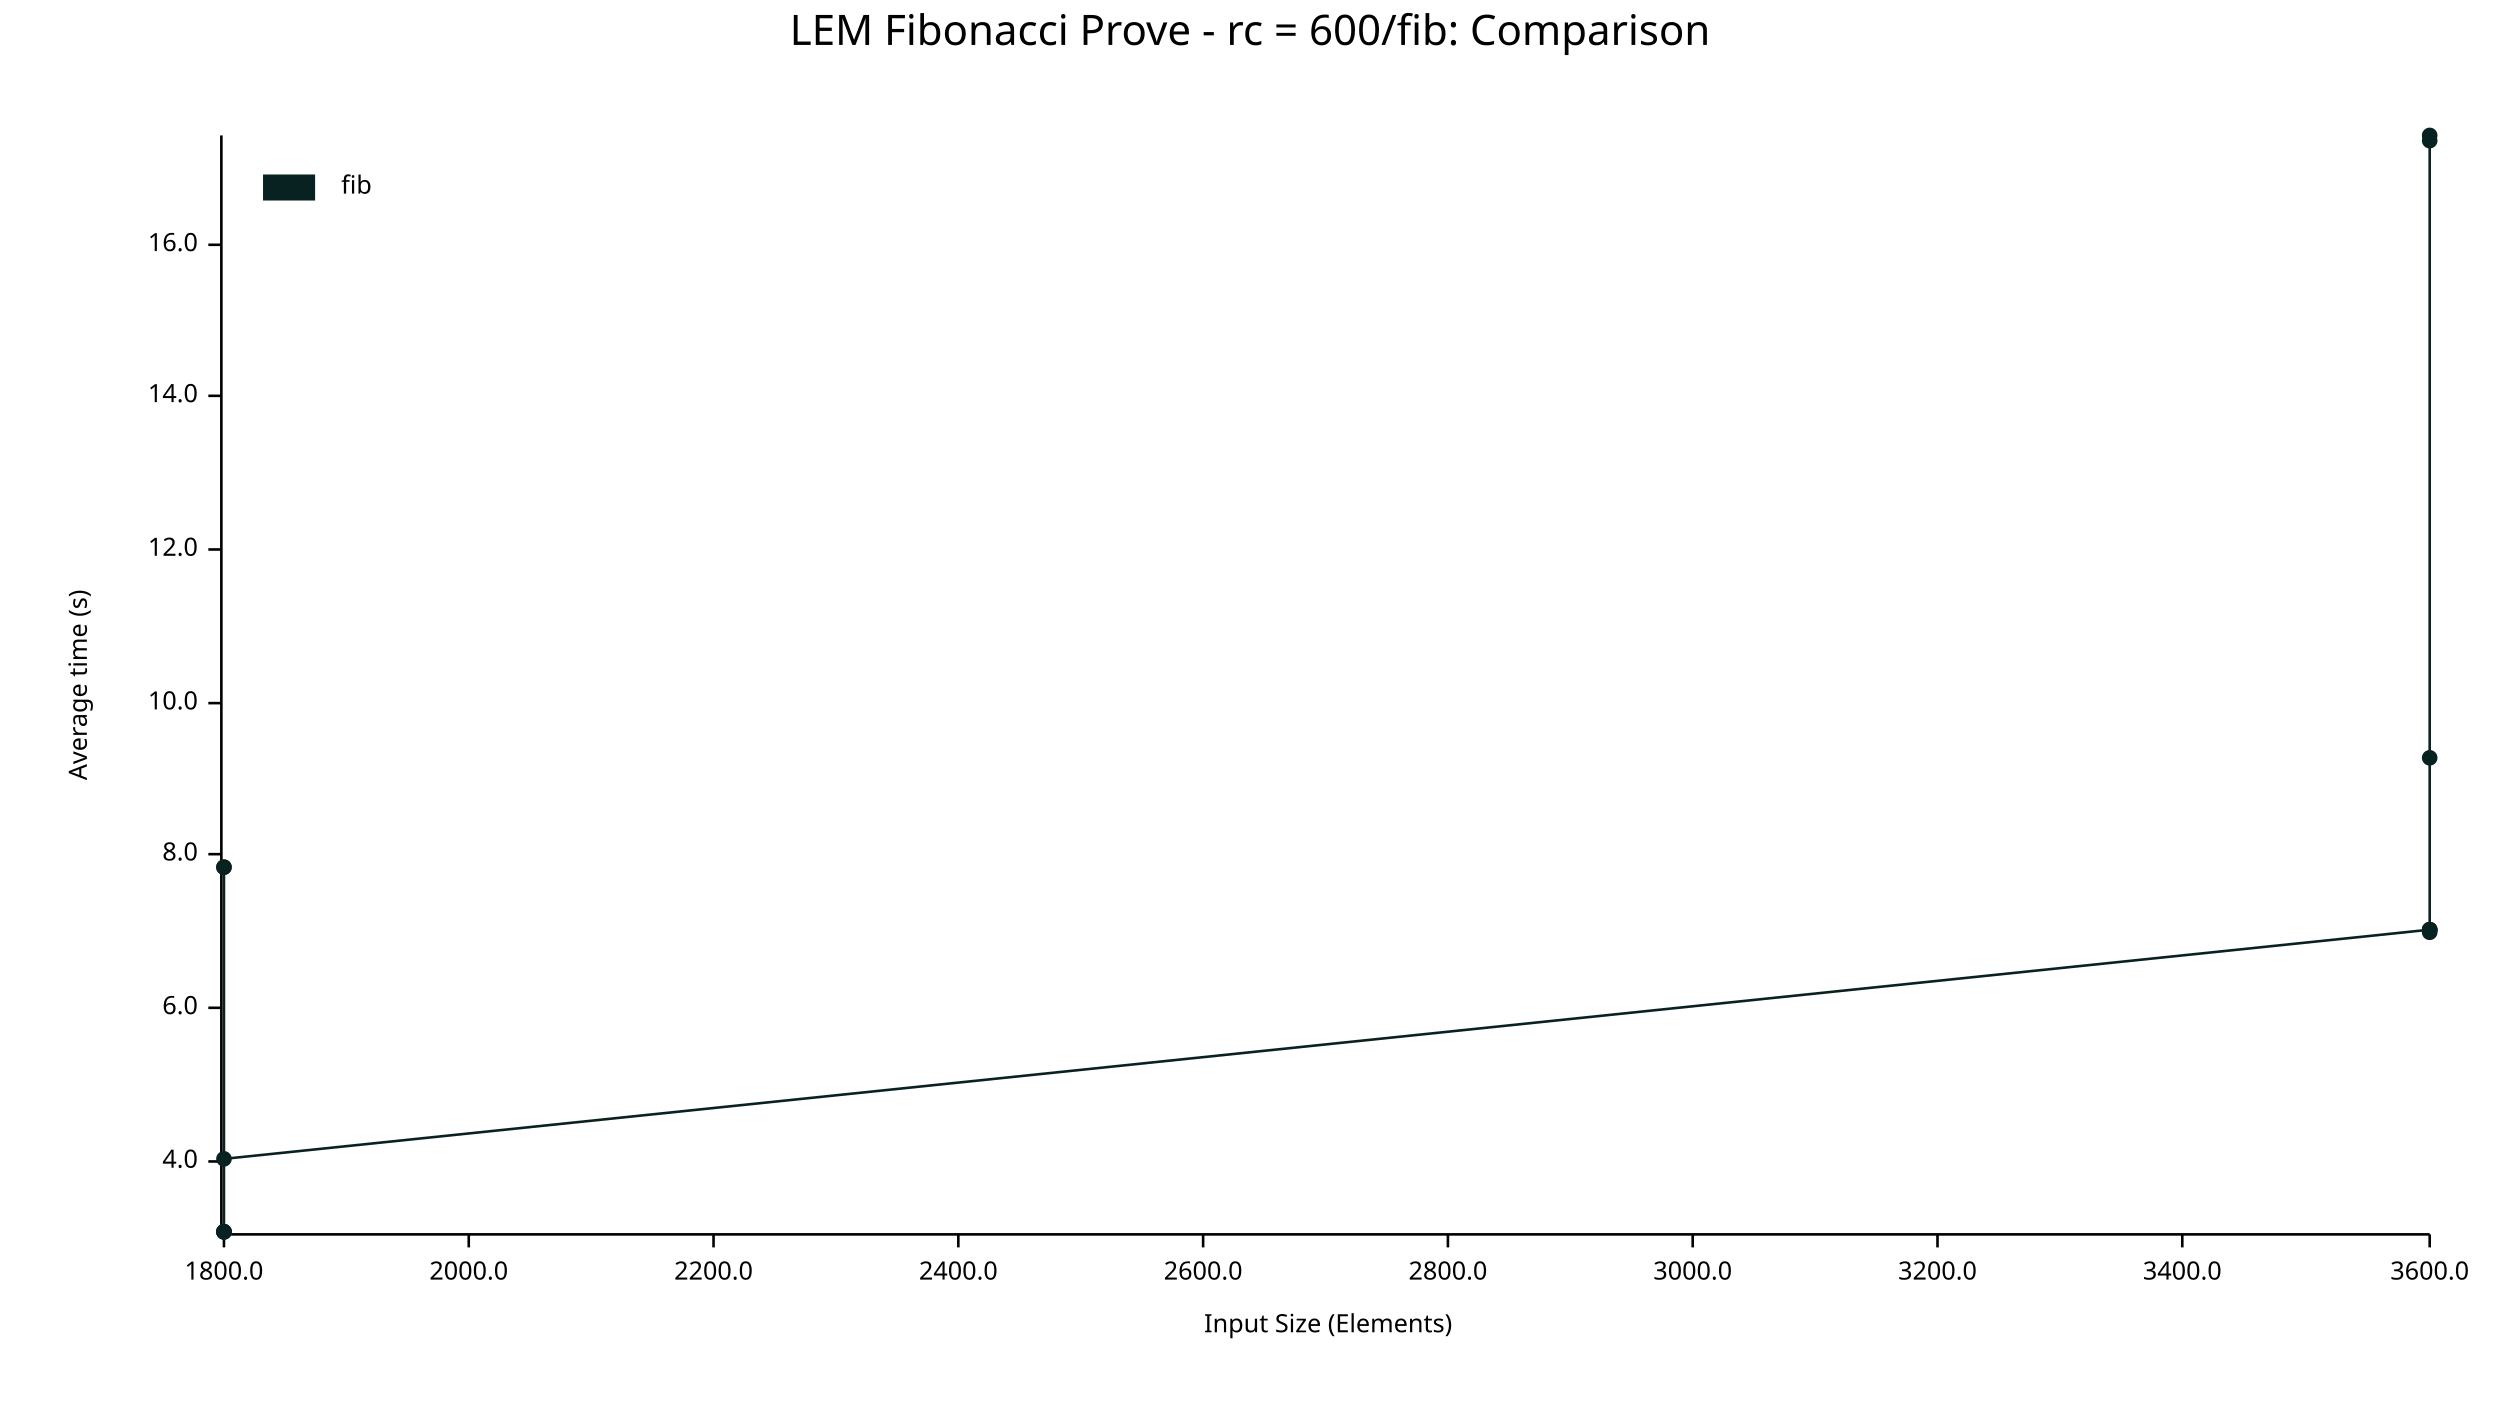
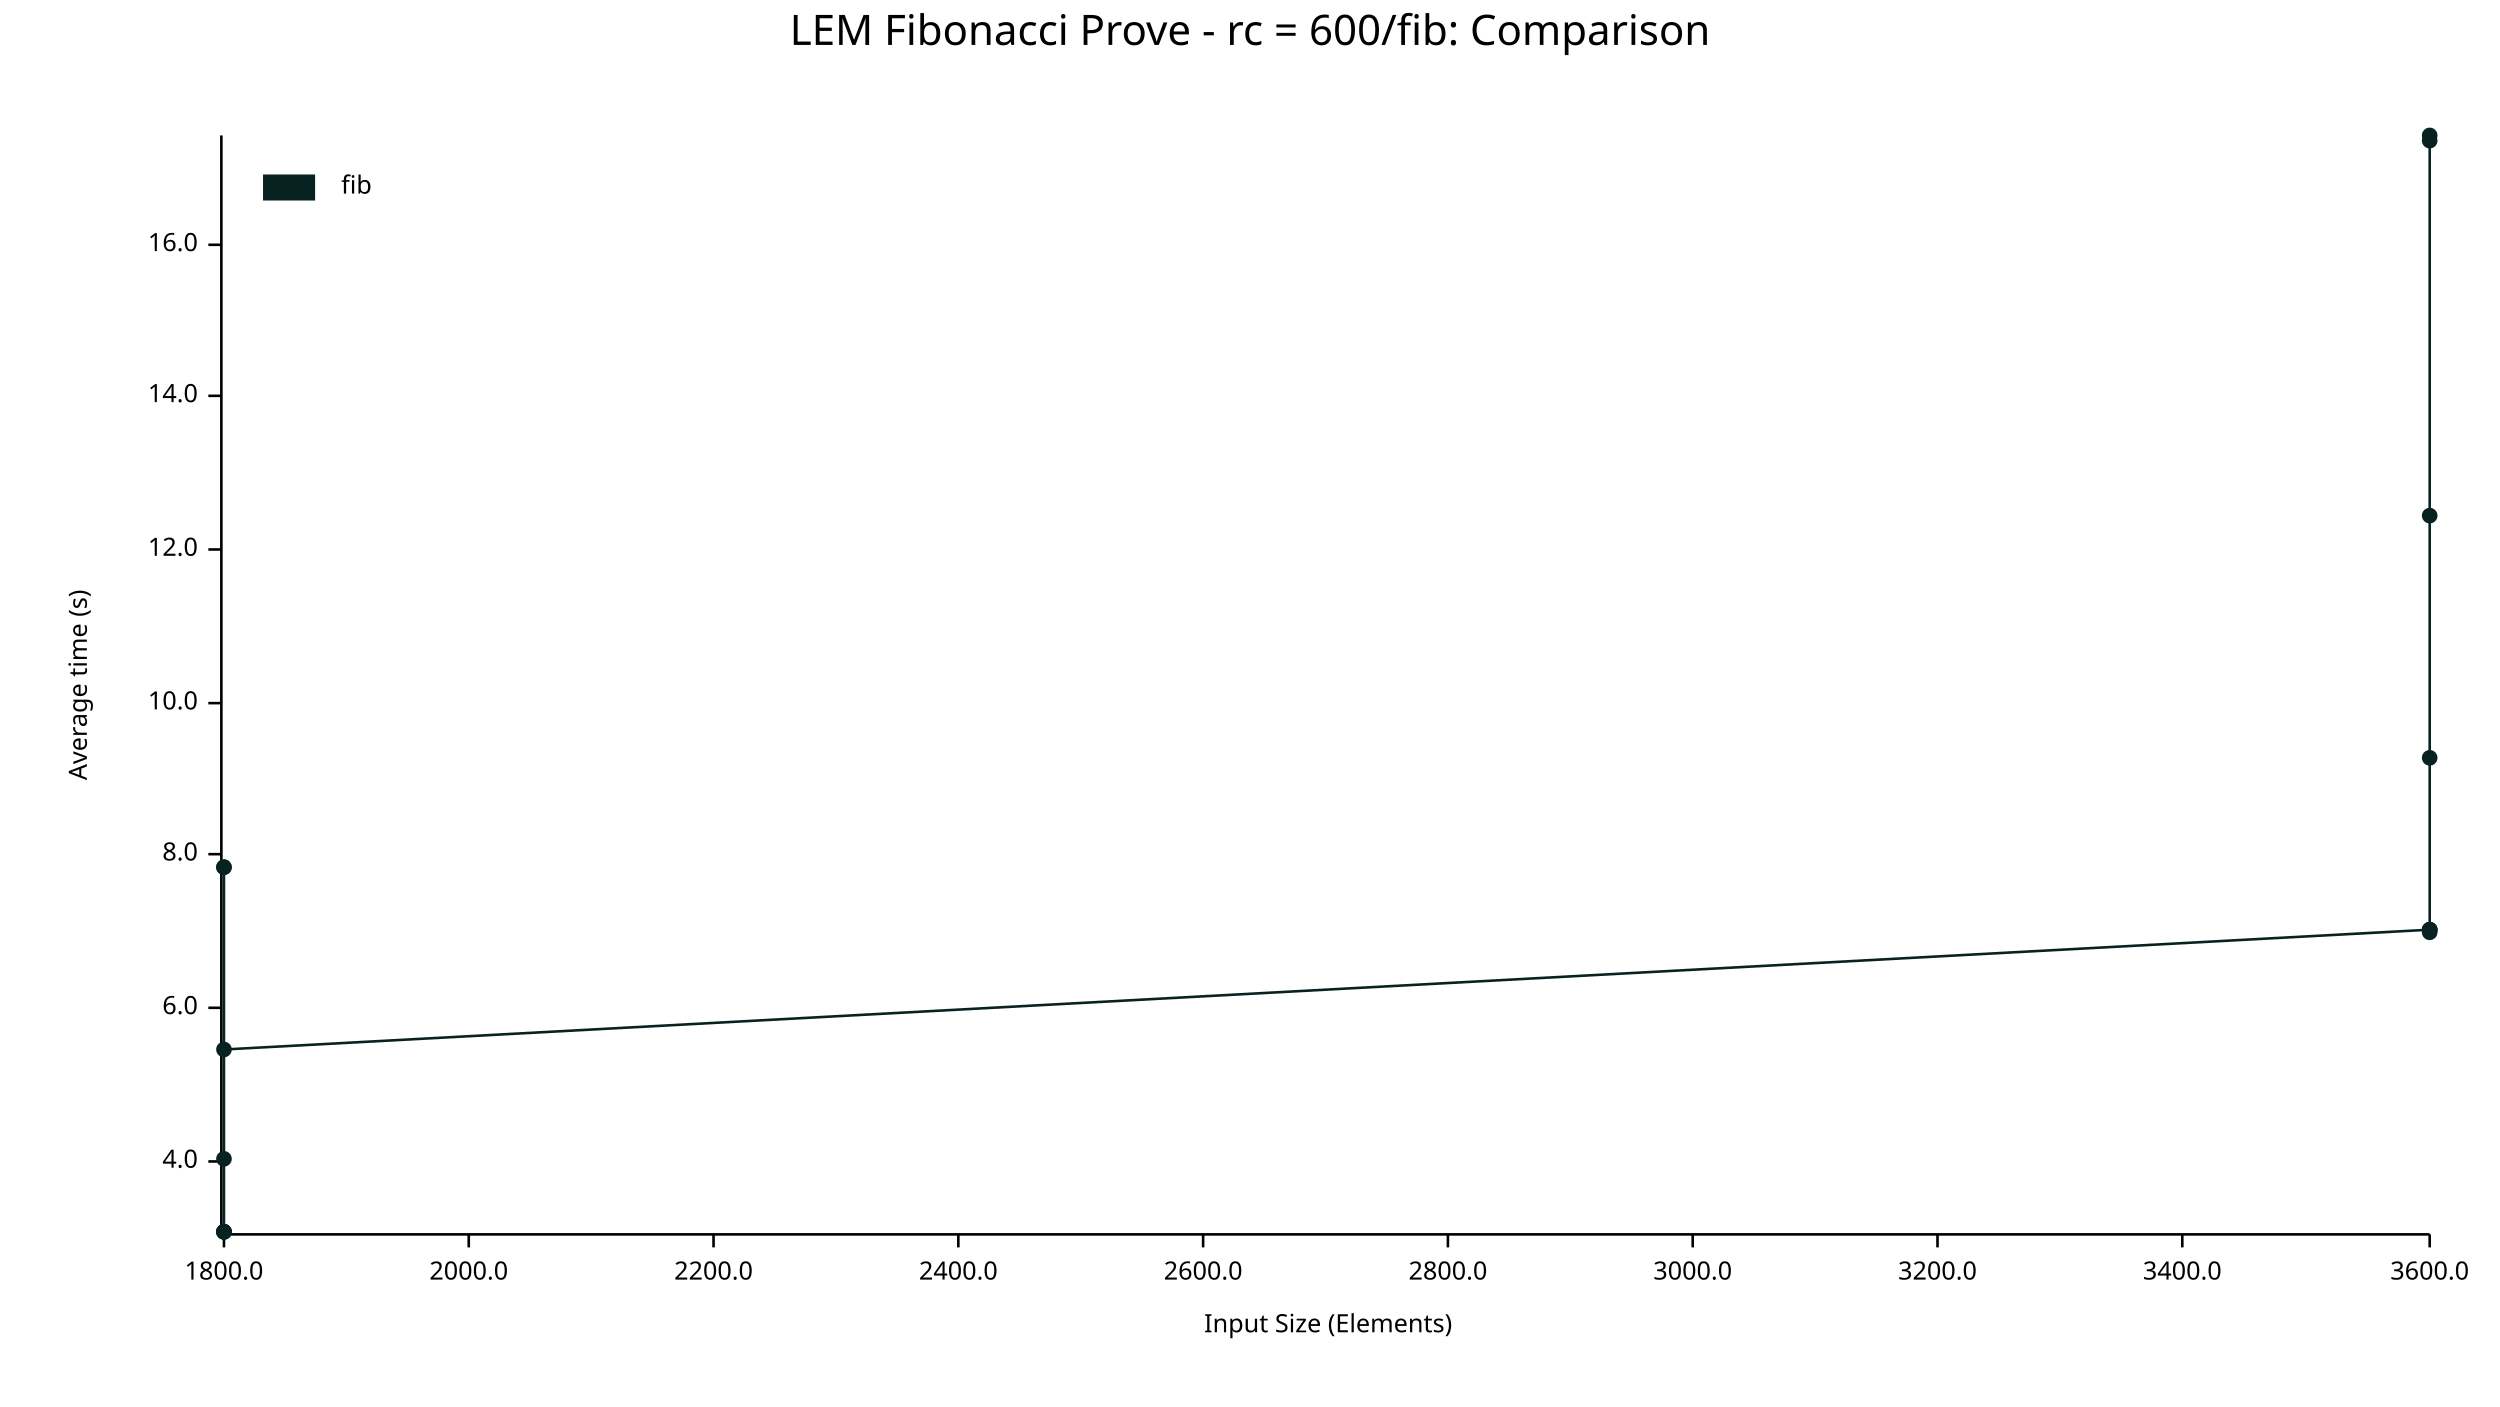
<svg xmlns="http://www.w3.org/2000/svg" width="960" height="540" viewBox="0 0 960 540">
  <text x="480" y="5" dy="0.76em" text-anchor="middle" font-family="sans-serif" font-size="16.129" opacity="1" fill="#000000">
LEM Fibonacci Prove - rc = 600/fib: Comparison
</text>
  <text x="26" y="263" dy="0.76em" text-anchor="middle" font-family="sans-serif" font-size="9.677" opacity="1" fill="#000000" transform="rotate(270, 26, 263)">
Average time (s)
</text>
  <text x="510" y="514" dy="-0.5ex" text-anchor="middle" font-family="sans-serif" font-size="9.677" opacity="1" fill="#000000">
Input Size (Elements)
</text>
  <polyline fill="none" opacity="1" stroke="#000000" stroke-width="1" points="85,52 85,473 " />
  <text x="76" y="446" dy="0.5ex" text-anchor="end" font-family="sans-serif" font-size="9.677" opacity="1" fill="#000000">
4.0
</text>
  <polyline fill="none" opacity="1" stroke="#000000" stroke-width="1" points="80,446 85,446 " />
  <text x="76" y="387" dy="0.5ex" text-anchor="end" font-family="sans-serif" font-size="9.677" opacity="1" fill="#000000">
6.0
</text>
  <polyline fill="none" opacity="1" stroke="#000000" stroke-width="1" points="80,387 85,387 " />
  <text x="76" y="328" dy="0.5ex" text-anchor="end" font-family="sans-serif" font-size="9.677" opacity="1" fill="#000000">
8.0
</text>
  <polyline fill="none" opacity="1" stroke="#000000" stroke-width="1" points="80,328 85,328 " />
  <text x="76" y="270" dy="0.5ex" text-anchor="end" font-family="sans-serif" font-size="9.677" opacity="1" fill="#000000">
10.0
</text>
  <polyline fill="none" opacity="1" stroke="#000000" stroke-width="1" points="80,270 85,270 " />
  <text x="76" y="211" dy="0.5ex" text-anchor="end" font-family="sans-serif" font-size="9.677" opacity="1" fill="#000000">
12.0
</text>
  <polyline fill="none" opacity="1" stroke="#000000" stroke-width="1" points="80,211 85,211 " />
  <text x="76" y="152" dy="0.5ex" text-anchor="end" font-family="sans-serif" font-size="9.677" opacity="1" fill="#000000">
14.0
</text>
  <polyline fill="none" opacity="1" stroke="#000000" stroke-width="1" points="80,152 85,152 " />
  <text x="76" y="94" dy="0.5ex" text-anchor="end" font-family="sans-serif" font-size="9.677" opacity="1" fill="#000000">
16.0
</text>
  <polyline fill="none" opacity="1" stroke="#000000" stroke-width="1" points="80,94 85,94 " />
  <polyline fill="none" opacity="1" stroke="#000000" stroke-width="1" points="86,474 933,474 " />
  <text x="86" y="484" dy="0.76em" text-anchor="middle" font-family="sans-serif" font-size="9.677" opacity="1" fill="#000000">
1800.0
</text>
  <polyline fill="none" opacity="1" stroke="#000000" stroke-width="1" points="86,474 86,479 " />
  <text x="180" y="484" dy="0.76em" text-anchor="middle" font-family="sans-serif" font-size="9.677" opacity="1" fill="#000000">
2000.0
</text>
  <polyline fill="none" opacity="1" stroke="#000000" stroke-width="1" points="180,474 180,479 " />
  <text x="274" y="484" dy="0.76em" text-anchor="middle" font-family="sans-serif" font-size="9.677" opacity="1" fill="#000000">
2200.0
</text>
  <polyline fill="none" opacity="1" stroke="#000000" stroke-width="1" points="274,474 274,479 " />
  <text x="368" y="484" dy="0.76em" text-anchor="middle" font-family="sans-serif" font-size="9.677" opacity="1" fill="#000000">
2400.0
</text>
  <polyline fill="none" opacity="1" stroke="#000000" stroke-width="1" points="368,474 368,479 " />
  <text x="462" y="484" dy="0.76em" text-anchor="middle" font-family="sans-serif" font-size="9.677" opacity="1" fill="#000000">
2600.0
</text>
  <polyline fill="none" opacity="1" stroke="#000000" stroke-width="1" points="462,474 462,479 " />
  <text x="556" y="484" dy="0.76em" text-anchor="middle" font-family="sans-serif" font-size="9.677" opacity="1" fill="#000000">
2800.0
</text>
  <polyline fill="none" opacity="1" stroke="#000000" stroke-width="1" points="556,474 556,479 " />
  <text x="650" y="484" dy="0.76em" text-anchor="middle" font-family="sans-serif" font-size="9.677" opacity="1" fill="#000000">
3000.0
</text>
  <polyline fill="none" opacity="1" stroke="#000000" stroke-width="1" points="650,474 650,479 " />
  <text x="744" y="484" dy="0.76em" text-anchor="middle" font-family="sans-serif" font-size="9.677" opacity="1" fill="#000000">
3200.0
</text>
  <polyline fill="none" opacity="1" stroke="#000000" stroke-width="1" points="744,474 744,479 " />
  <text x="838" y="484" dy="0.76em" text-anchor="middle" font-family="sans-serif" font-size="9.677" opacity="1" fill="#000000">
3400.0
</text>
  <polyline fill="none" opacity="1" stroke="#000000" stroke-width="1" points="838,474 838,479 " />
  <text x="933" y="484" dy="0.76em" text-anchor="middle" font-family="sans-serif" font-size="9.677" opacity="1" fill="#000000">
3600.0
</text>
  <polyline fill="none" opacity="1" stroke="#000000" stroke-width="1" points="933,474 933,479 " />
  <circle cx="86" cy="473" r="3" opacity="1" fill="#082222" stroke="none" stroke-width="1" />
  <circle cx="86" cy="333" r="3" opacity="1" fill="#082222" stroke="none" stroke-width="1" />
  <circle cx="86" cy="473" r="3" opacity="1" fill="#082222" stroke="none" stroke-width="1" />
  <circle cx="86" cy="333" r="3" opacity="1" fill="#082222" stroke="none" stroke-width="1" />
+   <circle cx="86" cy="445" r="3" opacity="1" fill="#082222" stroke="none" stroke-width="1" />
  <circle cx="86" cy="473" r="3" opacity="1" fill="#082222" stroke="none" stroke-width="1" />
  <circle cx="86" cy="473" r="3" opacity="1" fill="#082222" stroke="none" stroke-width="1" />
-   <circle cx="86" cy="445" r="3" opacity="1" fill="#082222" stroke="none" stroke-width="1" />
+   <circle cx="86" cy="403" r="3" opacity="1" fill="#082222" stroke="none" stroke-width="1" />
  <circle cx="933" cy="357" r="3" opacity="1" fill="#082222" stroke="none" stroke-width="1" />
+   <circle cx="933" cy="291" r="3" opacity="1" fill="#082222" stroke="none" stroke-width="1" />
  <circle cx="933" cy="52" r="3" opacity="1" fill="#082222" stroke="none" stroke-width="1" />
  <circle cx="933" cy="357" r="3" opacity="1" fill="#082222" stroke="none" stroke-width="1" />
  <circle cx="933" cy="54" r="3" opacity="1" fill="#082222" stroke="none" stroke-width="1" />
  <circle cx="933" cy="357" r="3" opacity="1" fill="#082222" stroke="none" stroke-width="1" />
  <circle cx="933" cy="358" r="3" opacity="1" fill="#082222" stroke="none" stroke-width="1" />
-   <circle cx="933" cy="291" r="3" opacity="1" fill="#082222" stroke="none" stroke-width="1" />
-   <polyline fill="none" opacity="1" stroke="#082222" stroke-width="1" points="86,473 86,333 86,473 86,333 86,473 86,473 86,445 933,357 933,52 933,357 933,54 933,357 933,358 933,291 " />
+   <circle cx="933" cy="198" r="3" opacity="1" fill="#082222" stroke="none" stroke-width="1" />
+   <polyline fill="none" opacity="1" stroke="#082222" stroke-width="1" points="86,473 86,333 86,473 86,333 86,445 86,473 86,473 86,403 933,357 933,291 933,52 933,357 933,54 933,357 933,358 933,198 " />
  <text x="131" y="67" dy="0.76em" text-anchor="start" font-family="sans-serif" font-size="9.677" opacity="1" fill="#000000">
fib
</text>
  <rect x="101" y="67" width="20" height="10" opacity="1" fill="#082222" stroke="none" />
</svg>
